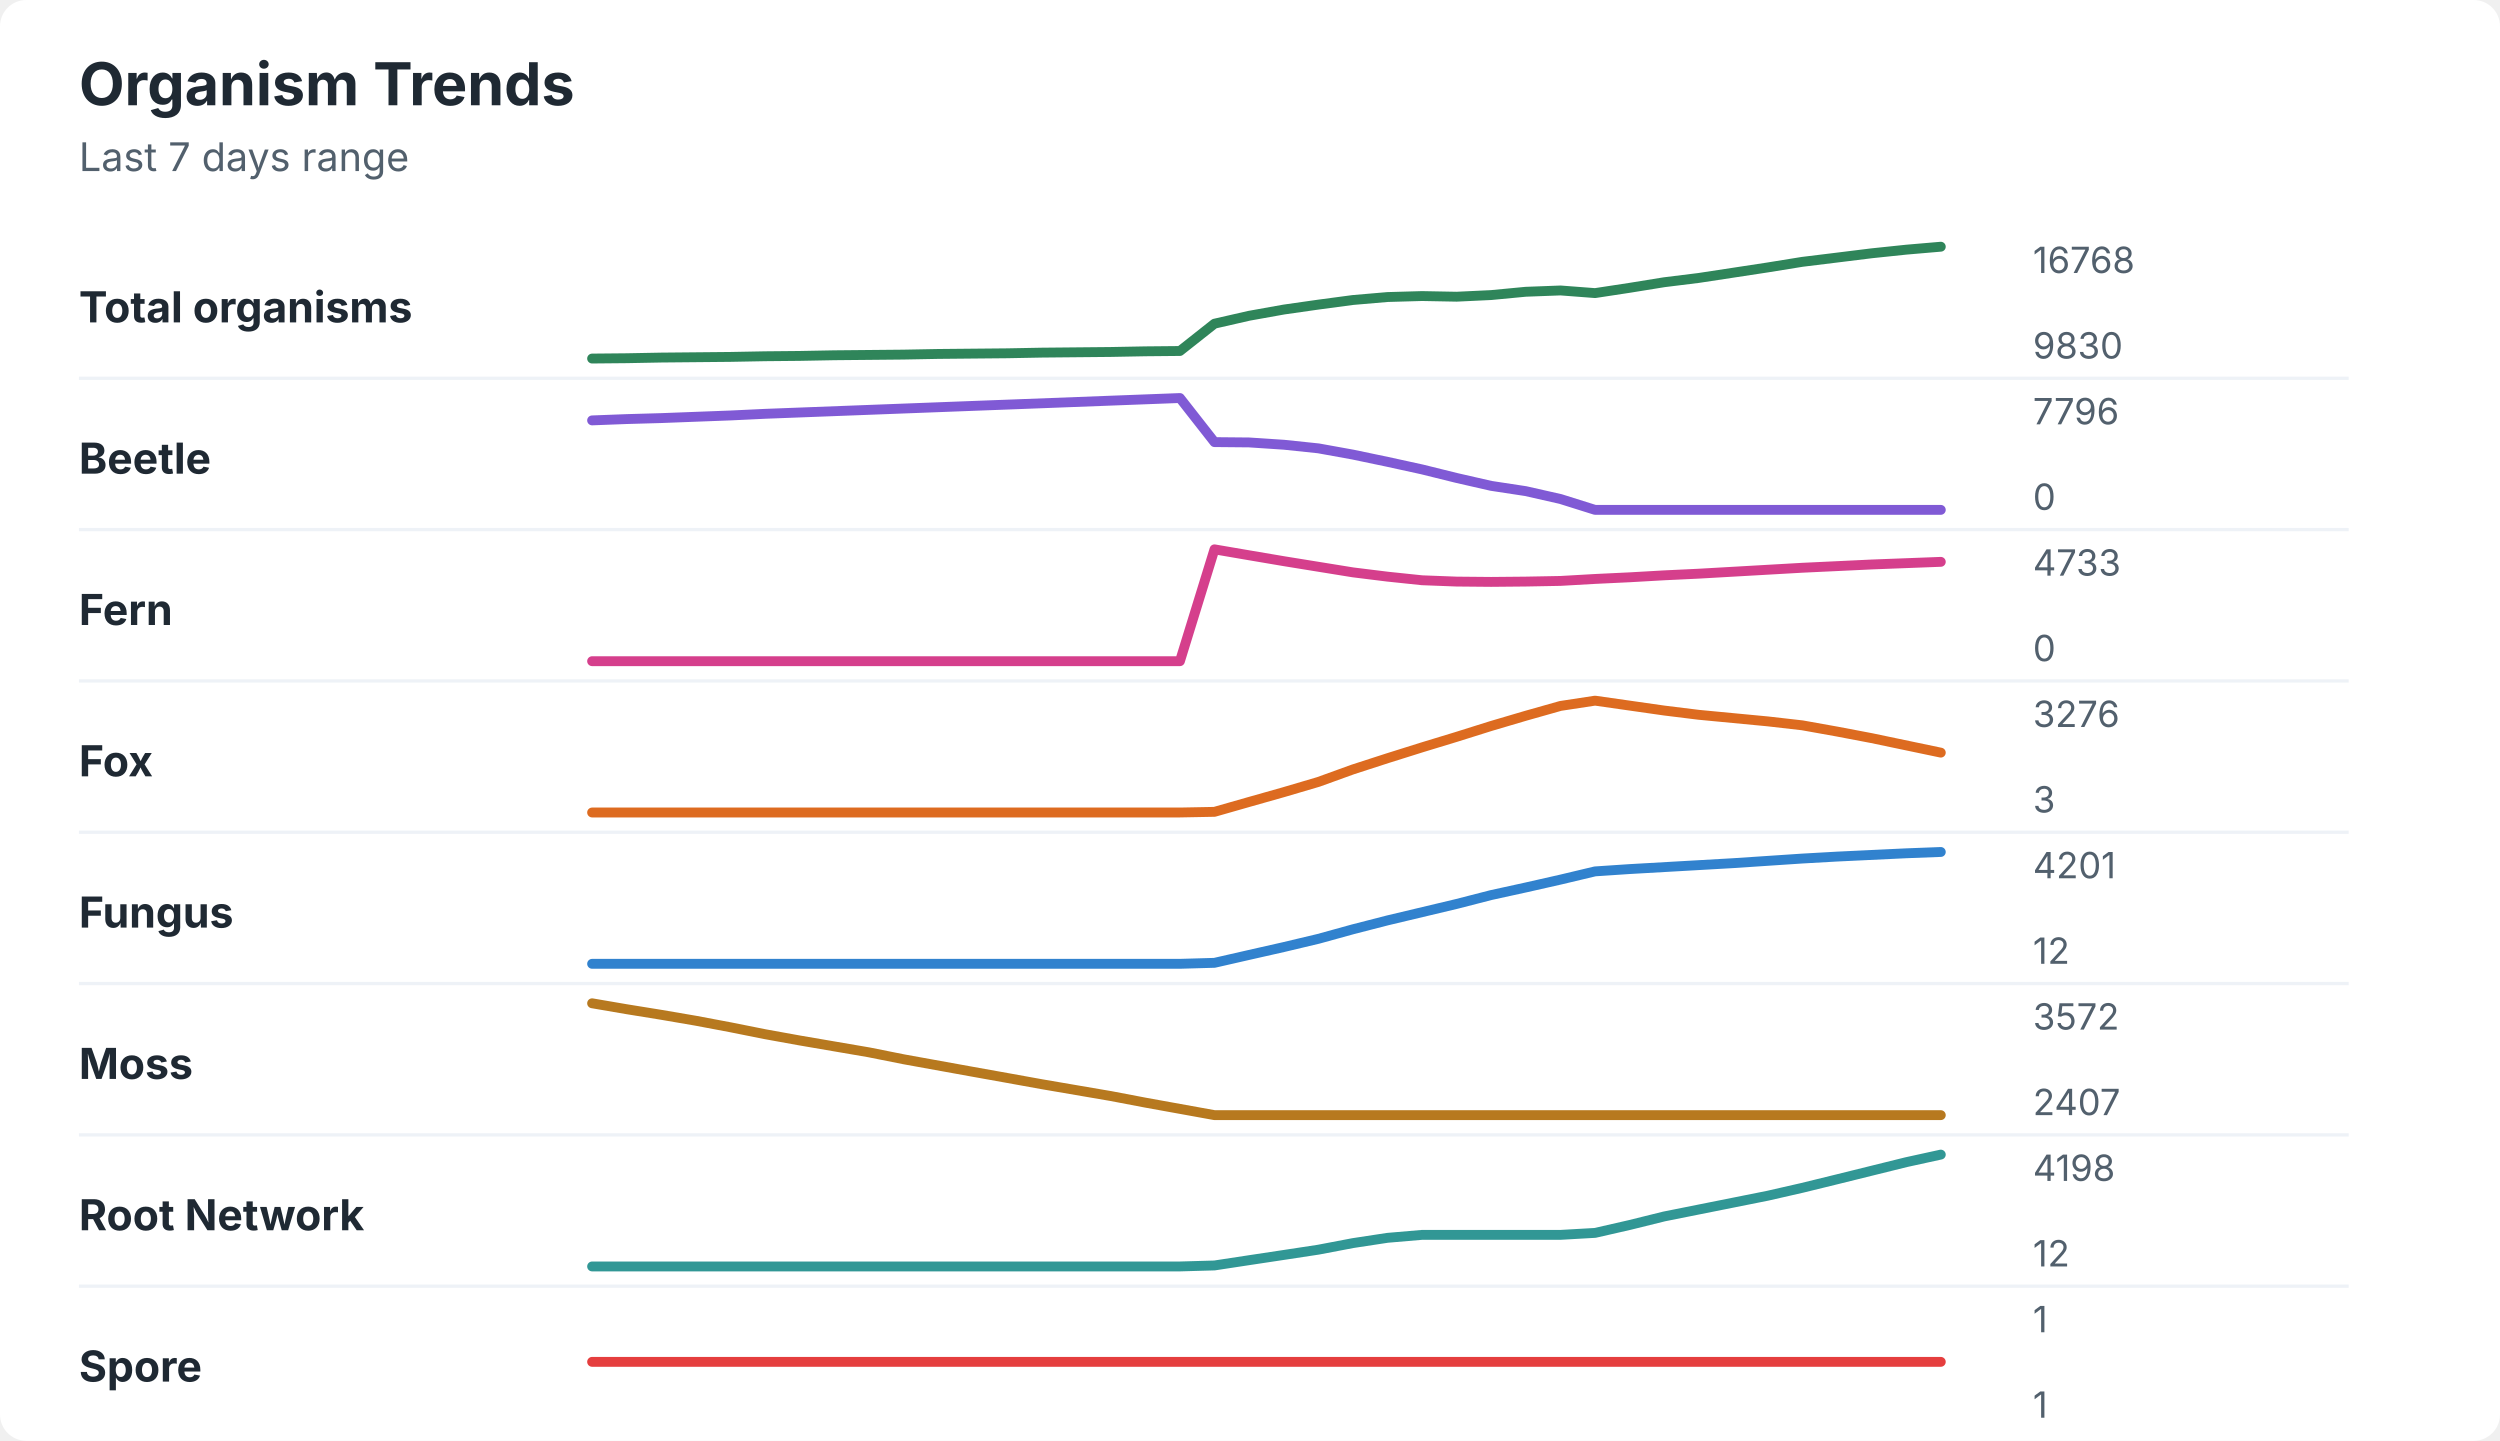
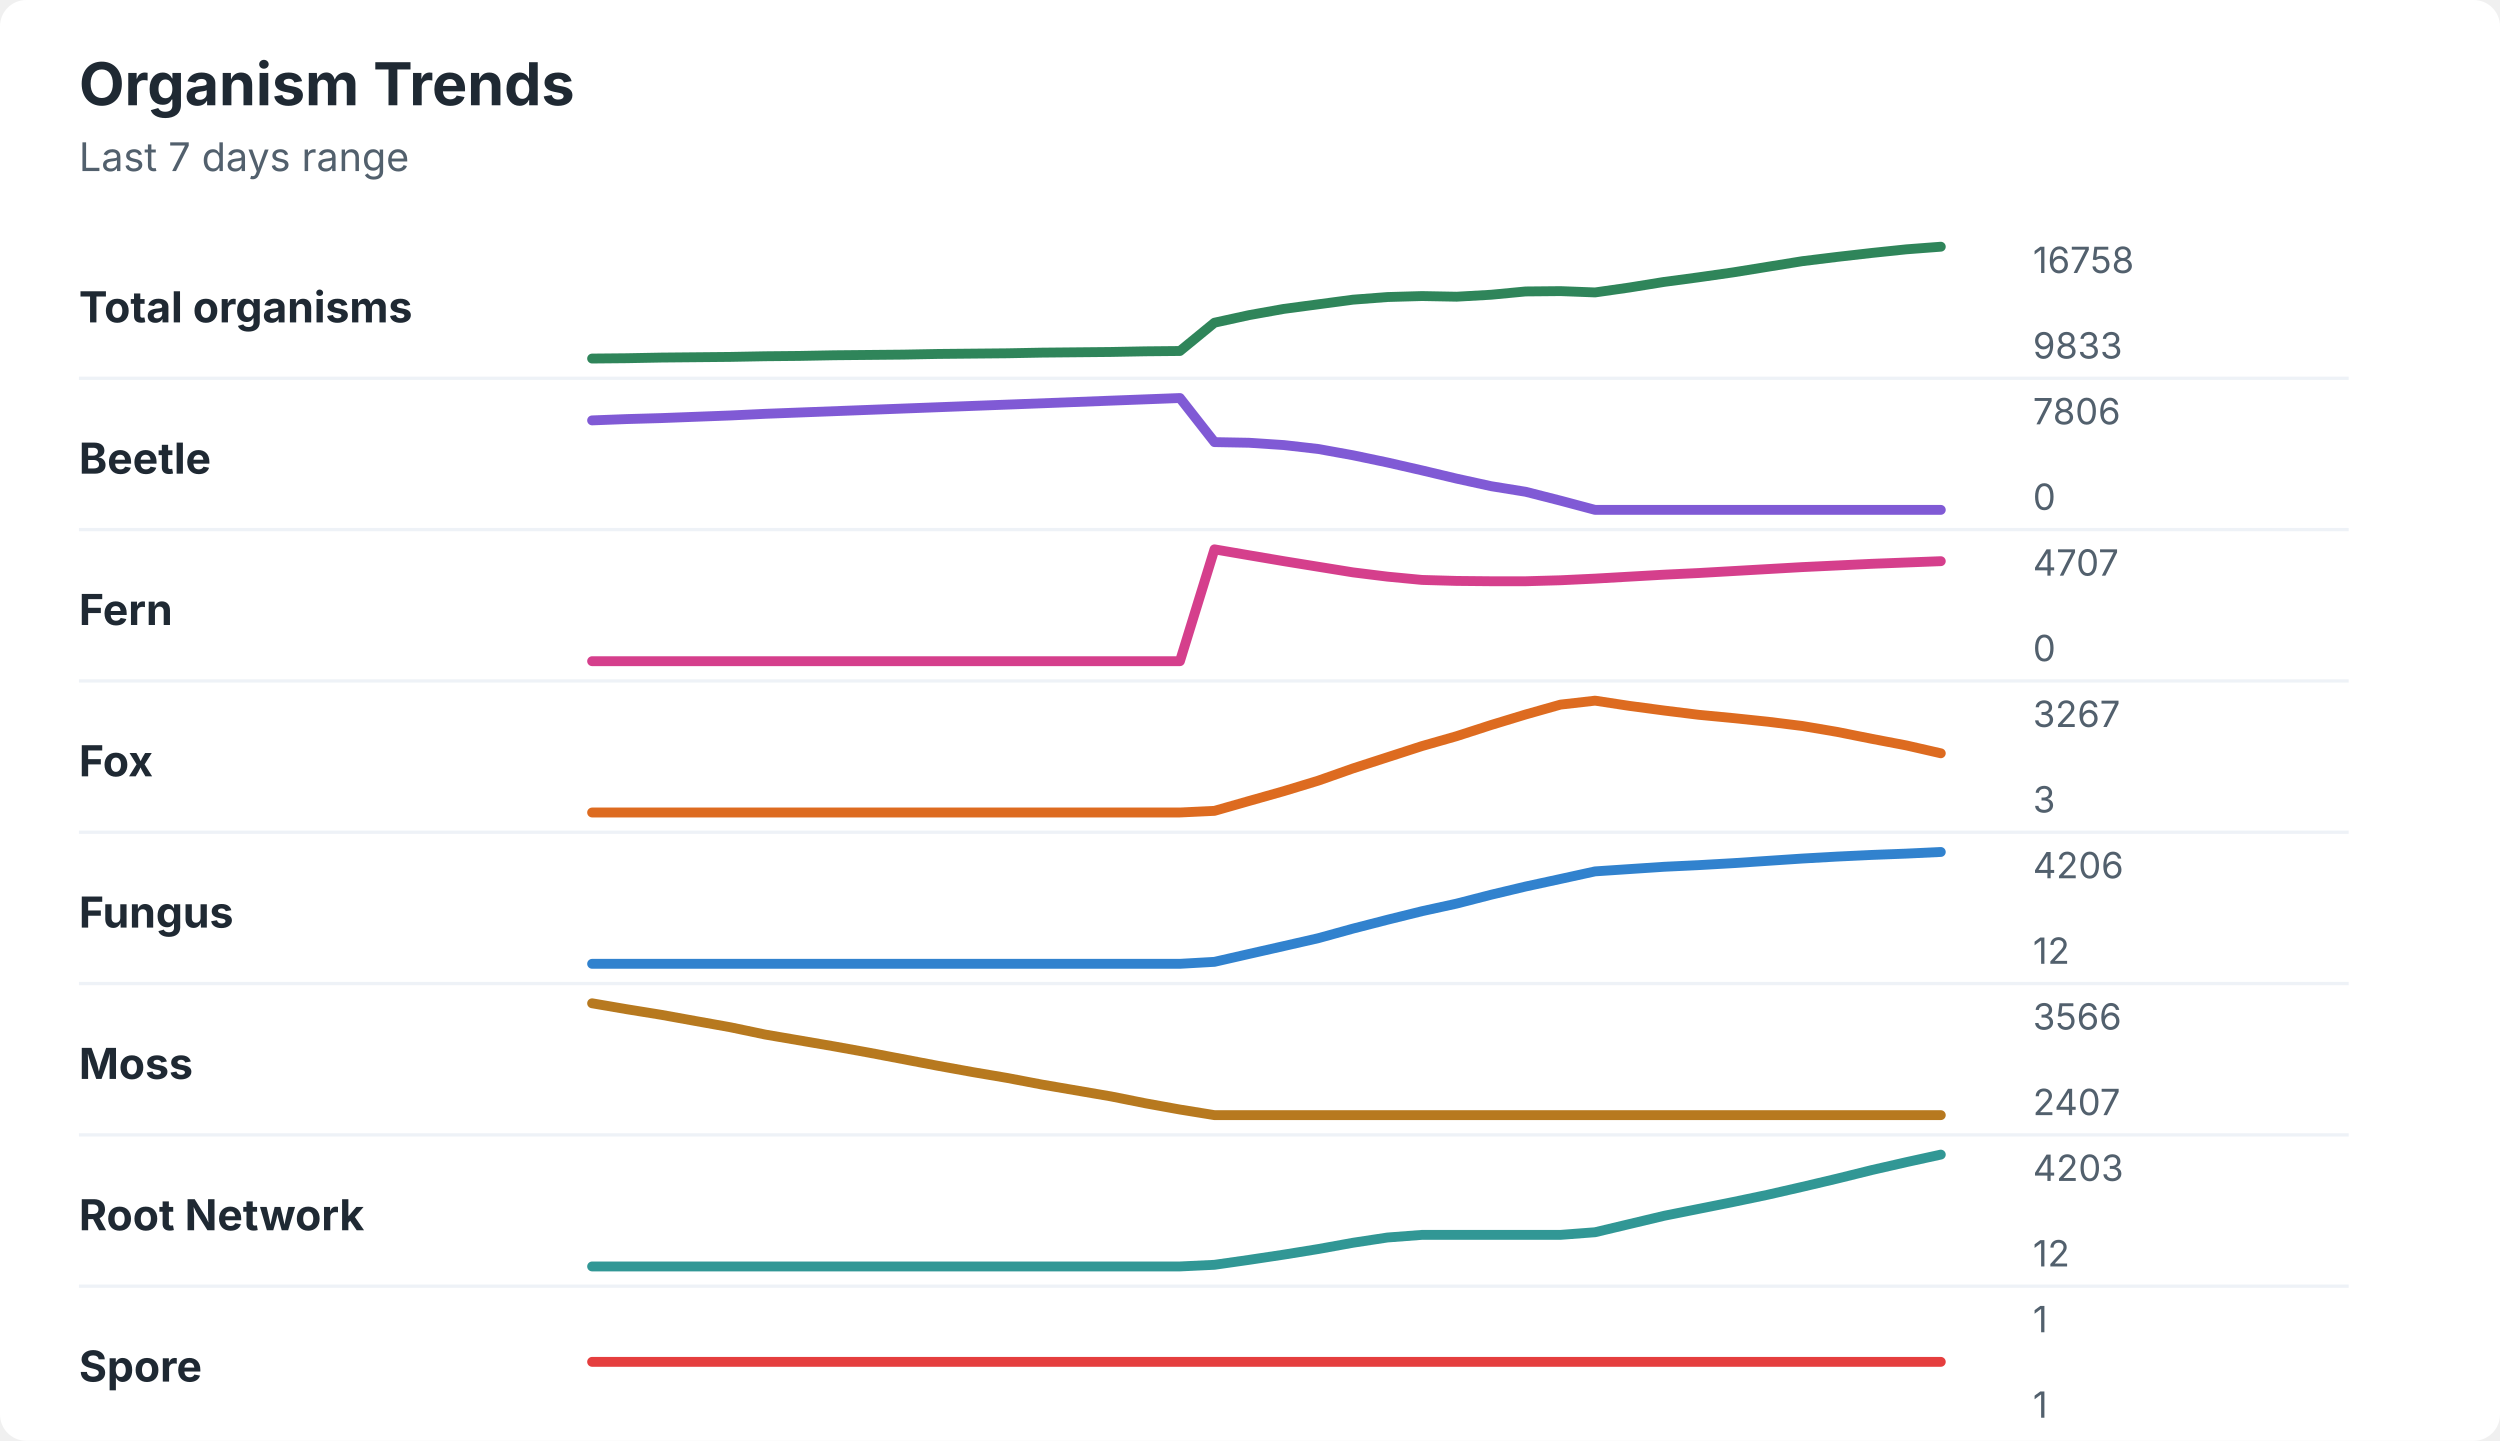
<svg xmlns="http://www.w3.org/2000/svg" width="760" height="438" viewBox="0 0 760 438" role="img" aria-labelledby="title desc">
  <rect width="760" height="438" rx="8" fill="#ffffff" />
  <style>
    text { font-family: -apple-system, BlinkMacSystemFont, "Segoe UI", sans-serif; }
    .title { font-size: 18px; font-weight: 700; fill: #1f2933; }
    .subtitle { font-size: 12px; fill: #52606d; }
    .label { font-size: 13px; font-weight: 650; fill: #1f2933; }
    .axis-value { font-size: 11px; fill: #52606d; }
    .separator { stroke: #eef2f7; stroke-width: 1; }
  </style>
  <text x="24" y="32" class="title">Organism Trends</text>
  <text x="24" y="52" class="subtitle">Last 7 days range</text>
  <text x="24" y="98" class="label">Total organisms</text>
-   <polyline points="180.0,109.0 190.5,108.9 201.0,108.7 211.5,108.6 222.1,108.5 232.6,108.3 243.1,108.2 253.6,108.0 264.1,107.9 274.6,107.8 285.1,107.6 295.6,107.5 306.2,107.4 316.7,107.2 327.2,107.1 337.7,107.0 348.2,106.8 358.7,106.7 369.2,98.4 379.7,96.0 390.3,94.1 400.8,92.6 411.3,91.2 421.8,90.3 432.3,90.0 442.8,90.2 453.3,89.7 463.8,88.7 474.4,88.3 484.9,89.1 495.4,87.5 505.9,85.8 516.4,84.5 526.9,82.9 537.4,81.3 547.9,79.6 558.5,78.3 569.0,77.0 579.5,75.9 590.0,75.0 " fill="none" stroke="#2f855a" stroke-width="3" stroke-linecap="round" stroke-linejoin="round" />
-   <text x="618" y="83" class="axis-value">16768</text>
-   <text x="618" y="109" class="axis-value">9830</text>
+   <polyline points="180.0,109.0 190.5,108.9 201.0,108.7 211.5,108.6 222.1,108.5 232.6,108.3 243.1,108.2 253.6,108.0 264.1,107.9 274.6,107.8 285.1,107.6 295.6,107.5 306.2,107.4 316.7,107.2 327.2,107.1 337.7,107.0 348.2,106.8 358.7,106.7 369.2,98.1 379.7,95.8 390.3,93.9 400.8,92.5 411.3,91.1 421.8,90.3 432.3,90.0 442.8,90.2 453.3,89.6 463.8,88.6 474.4,88.5 484.9,88.9 495.4,87.4 505.9,85.7 516.4,84.3 526.9,82.8 537.4,81.1 547.9,79.4 558.5,78.1 569.0,76.9 579.5,75.8 590.0,75.0 " fill="none" stroke="#2f855a" stroke-width="3" stroke-linecap="round" stroke-linejoin="round" />
+   <text x="618" y="83" class="axis-value">16758</text>
+   <text x="618" y="109" class="axis-value">9833</text>
  <line x1="24" y1="115.0" x2="714" y2="115.0" class="separator" />
  <text x="24" y="144" class="label">Beetle</text>
-   <polyline points="180.0,127.8 190.5,127.4 201.0,127.1 211.5,126.7 222.1,126.3 232.6,125.8 243.1,125.4 253.6,125.0 264.1,124.6 274.6,124.2 285.1,123.8 295.6,123.4 306.2,123.0 316.7,122.6 327.2,122.2 337.7,121.8 348.2,121.4 358.7,121.0 369.2,134.4 379.7,134.5 390.3,135.2 400.8,136.3 411.3,138.2 421.8,140.4 432.3,142.7 442.8,145.3 453.3,147.7 463.8,149.3 474.4,151.7 484.9,155.0 495.4,155.0 505.9,155.0 516.4,155.0 526.9,155.0 537.4,155.0 547.9,155.0 558.5,155.0 569.0,155.0 579.5,155.0 590.0,155.0 " fill="none" stroke="#805ad5" stroke-width="3" stroke-linecap="round" stroke-linejoin="round" />
-   <text x="618" y="129" class="axis-value">7796</text>
+   <polyline points="180.0,127.8 190.5,127.4 201.0,127.1 211.5,126.7 222.1,126.3 232.6,125.8 243.1,125.4 253.6,125.0 264.1,124.6 274.6,124.2 285.1,123.8 295.6,123.4 306.2,123.0 316.7,122.6 327.2,122.2 337.7,121.8 348.2,121.4 358.7,121.0 369.2,134.4 379.7,134.6 390.3,135.3 400.8,136.5 411.3,138.4 421.8,140.6 432.3,143.0 442.8,145.5 453.3,147.8 463.8,149.5 474.4,152.2 484.9,155.0 495.4,155.0 505.9,155.0 516.4,155.0 526.9,155.0 537.4,155.0 547.9,155.0 558.5,155.0 569.0,155.0 579.5,155.0 590.0,155.0 " fill="none" stroke="#805ad5" stroke-width="3" stroke-linecap="round" stroke-linejoin="round" />
+   <text x="618" y="129" class="axis-value">7806</text>
  <text x="618" y="155" class="axis-value">0</text>
  <line x1="24" y1="161.0" x2="714" y2="161.0" class="separator" />
  <text x="24" y="190" class="label">Fern</text>
-   <polyline points="180.0,201.0 190.5,201.0 201.0,201.0 211.5,201.0 222.1,201.0 232.6,201.0 243.1,201.0 253.6,201.0 264.1,201.0 274.6,201.0 285.1,201.0 295.6,201.0 306.2,201.0 316.7,201.0 327.2,201.0 337.7,201.0 348.2,201.0 358.7,201.0 369.2,167.0 379.7,168.8 390.3,170.6 400.8,172.3 411.3,174.0 421.8,175.3 432.3,176.4 442.8,176.8 453.3,176.9 463.8,176.8 474.4,176.6 484.9,176.0 495.4,175.5 505.9,174.9 516.4,174.4 526.9,173.8 537.4,173.2 547.9,172.6 558.5,172.1 569.0,171.6 579.5,171.2 590.0,170.8 " fill="none" stroke="#d53f8c" stroke-width="3" stroke-linecap="round" stroke-linejoin="round" />
-   <text x="618" y="175" class="axis-value">4733</text>
+   <polyline points="180.0,201.0 190.5,201.0 201.0,201.0 211.5,201.0 222.1,201.0 232.6,201.0 243.1,201.0 253.6,201.0 264.1,201.0 274.6,201.0 285.1,201.0 295.6,201.0 306.2,201.0 316.7,201.0 327.2,201.0 337.7,201.0 348.2,201.0 358.7,201.0 369.2,167.0 379.7,168.8 390.3,170.6 400.8,172.3 411.3,174.0 421.8,175.3 432.3,176.3 442.8,176.6 453.3,176.7 463.8,176.7 474.4,176.4 484.9,175.9 495.4,175.3 505.9,174.7 516.4,174.2 526.9,173.6 537.4,173.0 547.9,172.4 558.5,171.9 569.0,171.4 579.5,171.0 590.0,170.6 " fill="none" stroke="#d53f8c" stroke-width="3" stroke-linecap="round" stroke-linejoin="round" />
+   <text x="618" y="175" class="axis-value">4707</text>
  <text x="618" y="201" class="axis-value">0</text>
  <line x1="24" y1="207.0" x2="714" y2="207.0" class="separator" />
  <text x="24" y="236" class="label">Fox</text>
-   <polyline points="180.0,247.0 190.5,247.0 201.0,247.0 211.5,247.0 222.1,247.0 232.6,247.0 243.1,247.0 253.6,247.0 264.1,247.0 274.6,247.0 285.1,247.0 295.6,247.0 306.2,247.0 316.7,247.0 327.2,247.0 337.7,247.0 348.2,247.0 358.7,247.0 369.2,246.8 379.7,243.8 390.3,240.8 400.8,237.7 411.3,233.9 421.8,230.5 432.3,227.2 442.8,224.0 453.3,220.7 463.8,217.6 474.4,214.6 484.9,213.0 495.4,214.5 505.9,216.0 516.4,217.3 526.9,218.3 537.4,219.3 547.9,220.5 558.5,222.4 569.0,224.4 579.5,226.6 590.0,228.8 " fill="none" stroke="#dd6b20" stroke-width="3" stroke-linecap="round" stroke-linejoin="round" />
-   <text x="618" y="221" class="axis-value">3276</text>
+   <polyline points="180.0,247.0 190.5,247.0 201.0,247.0 211.5,247.0 222.1,247.0 232.6,247.0 243.1,247.0 253.6,247.0 264.1,247.0 274.6,247.0 285.1,247.0 295.6,247.0 306.2,247.0 316.7,247.0 327.2,247.0 337.7,247.0 348.2,247.0 358.7,247.0 369.2,246.5 379.7,243.5 390.3,240.5 400.8,237.3 411.3,233.6 421.8,230.2 432.3,226.8 442.8,223.8 453.3,220.4 463.8,217.2 474.4,214.2 484.9,213.0 495.4,214.6 505.9,216.0 516.4,217.3 526.9,218.3 537.4,219.4 547.9,220.7 558.5,222.5 569.0,224.6 579.5,226.6 590.0,229.0 " fill="none" stroke="#dd6b20" stroke-width="3" stroke-linecap="round" stroke-linejoin="round" />
+   <text x="618" y="221" class="axis-value">3267</text>
  <text x="618" y="247" class="axis-value">3</text>
  <line x1="24" y1="253.0" x2="714" y2="253.0" class="separator" />
  <text x="24" y="282" class="label">Fungus</text>
-   <polyline points="180.0,293.0 190.5,293.0 201.0,293.0 211.5,293.0 222.1,293.0 232.6,293.0 243.1,293.0 253.6,293.0 264.1,293.0 274.6,293.0 285.1,293.0 295.6,293.0 306.2,293.0 316.7,293.0 327.2,293.0 337.7,293.0 348.2,293.0 358.7,293.0 369.2,292.7 379.7,290.3 390.3,287.9 400.8,285.4 411.3,282.5 421.8,279.8 432.3,277.3 442.8,274.8 453.3,272.1 463.8,269.8 474.4,267.4 484.9,264.9 495.4,264.2 505.9,263.6 516.4,263.0 526.9,262.4 537.4,261.7 547.9,261.0 558.5,260.4 569.0,259.9 579.5,259.4 590.0,259.0 " fill="none" stroke="#3182ce" stroke-width="3" stroke-linecap="round" stroke-linejoin="round" />
-   <text x="618" y="267" class="axis-value">4201</text>
+   <polyline points="180.0,293.0 190.5,293.0 201.0,293.0 211.5,293.0 222.1,293.0 232.6,293.0 243.1,293.0 253.6,293.0 264.1,293.0 274.6,293.0 285.1,293.0 295.6,293.0 306.2,293.0 316.7,293.0 327.2,293.0 337.7,293.0 348.2,293.0 358.7,293.0 369.2,292.4 379.7,290.0 390.3,287.6 400.8,285.2 411.3,282.3 421.8,279.6 432.3,277.0 442.8,274.7 453.3,272.0 463.8,269.5 474.4,267.2 484.9,264.9 495.4,264.2 505.9,263.5 516.4,263.0 526.9,262.4 537.4,261.7 547.9,261.0 558.5,260.4 569.0,259.9 579.5,259.5 590.0,259.0 " fill="none" stroke="#3182ce" stroke-width="3" stroke-linecap="round" stroke-linejoin="round" />
+   <text x="618" y="267" class="axis-value">4206</text>
  <text x="618" y="293" class="axis-value">12</text>
  <line x1="24" y1="299.0" x2="714" y2="299.0" class="separator" />
  <text x="24" y="328" class="label">Moss</text>
-   <polyline points="180.0,305.0 190.5,306.8 201.0,308.5 211.5,310.3 222.1,312.3 232.6,314.4 243.1,316.3 253.6,318.1 264.1,319.9 274.6,322.0 285.1,323.9 295.6,325.8 306.2,327.7 316.7,329.6 327.2,331.4 337.7,333.2 348.2,335.2 358.7,337.1 369.2,339.0 379.7,339.0 390.3,339.0 400.8,339.0 411.3,339.0 421.8,339.0 432.3,339.0 442.8,339.0 453.3,339.0 463.8,339.0 474.4,339.0 484.9,339.0 495.4,339.0 505.9,339.0 516.4,339.0 526.9,339.0 537.4,339.0 547.9,339.0 558.5,339.0 569.0,339.0 579.5,339.0 590.0,339.0 " fill="none" stroke="#b7791f" stroke-width="3" stroke-linecap="round" stroke-linejoin="round" />
-   <text x="618" y="313" class="axis-value">3572</text>
+   <polyline points="180.0,305.0 190.5,306.8 201.0,308.5 211.5,310.4 222.1,312.3 232.6,314.5 243.1,316.3 253.6,318.1 264.1,320.0 274.6,322.0 285.1,324.0 295.6,325.9 306.2,327.7 316.7,329.7 327.2,331.5 337.7,333.3 348.2,335.4 358.7,337.3 369.2,339.0 379.7,339.0 390.3,339.0 400.8,339.0 411.3,339.0 421.8,339.0 432.3,339.0 442.8,339.0 453.3,339.0 463.8,339.0 474.4,339.0 484.9,339.0 495.4,339.0 505.9,339.0 516.4,339.0 526.9,339.0 537.4,339.0 547.9,339.0 558.5,339.0 569.0,339.0 579.5,339.0 590.0,339.0 " fill="none" stroke="#b7791f" stroke-width="3" stroke-linecap="round" stroke-linejoin="round" />
+   <text x="618" y="313" class="axis-value">3566</text>
  <text x="618" y="339" class="axis-value">2407</text>
  <line x1="24" y1="345.0" x2="714" y2="345.0" class="separator" />
  <text x="24" y="374" class="label">Root Network</text>
-   <polyline points="180.0,385.0 190.5,385.0 201.0,385.0 211.5,385.0 222.1,385.0 232.6,385.0 243.1,385.0 253.6,385.0 264.1,385.0 274.6,385.0 285.1,385.0 295.6,385.0 306.2,385.0 316.7,385.0 327.2,385.0 337.7,385.0 348.2,385.0 358.7,385.0 369.2,384.7 379.7,383.1 390.3,381.5 400.8,379.9 411.3,377.9 421.8,376.3 432.3,375.4 442.8,375.4 453.3,375.4 463.8,375.4 474.4,375.4 484.9,374.8 495.4,372.4 505.9,369.8 516.4,367.7 526.9,365.6 537.4,363.5 547.9,361.1 558.5,358.5 569.0,355.9 579.5,353.3 590.0,351.0 " fill="none" stroke="#319795" stroke-width="3" stroke-linecap="round" stroke-linejoin="round" />
-   <text x="618" y="359" class="axis-value">4198</text>
+   <polyline points="180.0,385.0 190.5,385.0 201.0,385.0 211.5,385.0 222.1,385.0 232.6,385.0 243.1,385.0 253.6,385.0 264.1,385.0 274.6,385.0 285.1,385.0 295.6,385.0 306.2,385.0 316.7,385.0 327.2,385.0 337.7,385.0 348.2,385.0 358.7,385.0 369.2,384.5 379.7,383.0 390.3,381.4 400.8,379.7 411.3,377.8 421.8,376.2 432.3,375.4 442.8,375.4 453.3,375.4 463.8,375.4 474.4,375.4 484.9,374.6 495.4,372.1 505.9,369.6 516.4,367.5 526.9,365.4 537.4,363.2 547.9,360.8 558.5,358.3 569.0,355.7 579.5,353.3 590.0,351.0 " fill="none" stroke="#319795" stroke-width="3" stroke-linecap="round" stroke-linejoin="round" />
+   <text x="618" y="359" class="axis-value">4203</text>
  <text x="618" y="385" class="axis-value">12</text>
  <line x1="24" y1="391.0" x2="714" y2="391.0" class="separator" />
  <text x="24" y="420" class="label">Spore</text>
  <polyline points="180.0,414.0 190.5,414.0 201.0,414.0 211.5,414.0 222.1,414.0 232.6,414.0 243.1,414.0 253.6,414.0 264.1,414.0 274.6,414.0 285.1,414.0 295.6,414.0 306.2,414.0 316.7,414.0 327.2,414.0 337.7,414.0 348.2,414.0 358.7,414.0 369.2,414.0 379.7,414.0 390.3,414.0 400.8,414.0 411.3,414.0 421.8,414.0 432.3,414.0 442.8,414.0 453.3,414.0 463.8,414.0 474.4,414.0 484.9,414.0 495.4,414.0 505.9,414.0 516.4,414.0 526.9,414.0 537.4,414.0 547.9,414.0 558.5,414.0 569.0,414.0 579.5,414.0 590.0,414.0 " fill="none" stroke="#e53e3e" stroke-width="3" stroke-linecap="round" stroke-linejoin="round" />
  <text x="618" y="405" class="axis-value">1</text>
  <text x="618" y="431" class="axis-value">1</text>
</svg>
